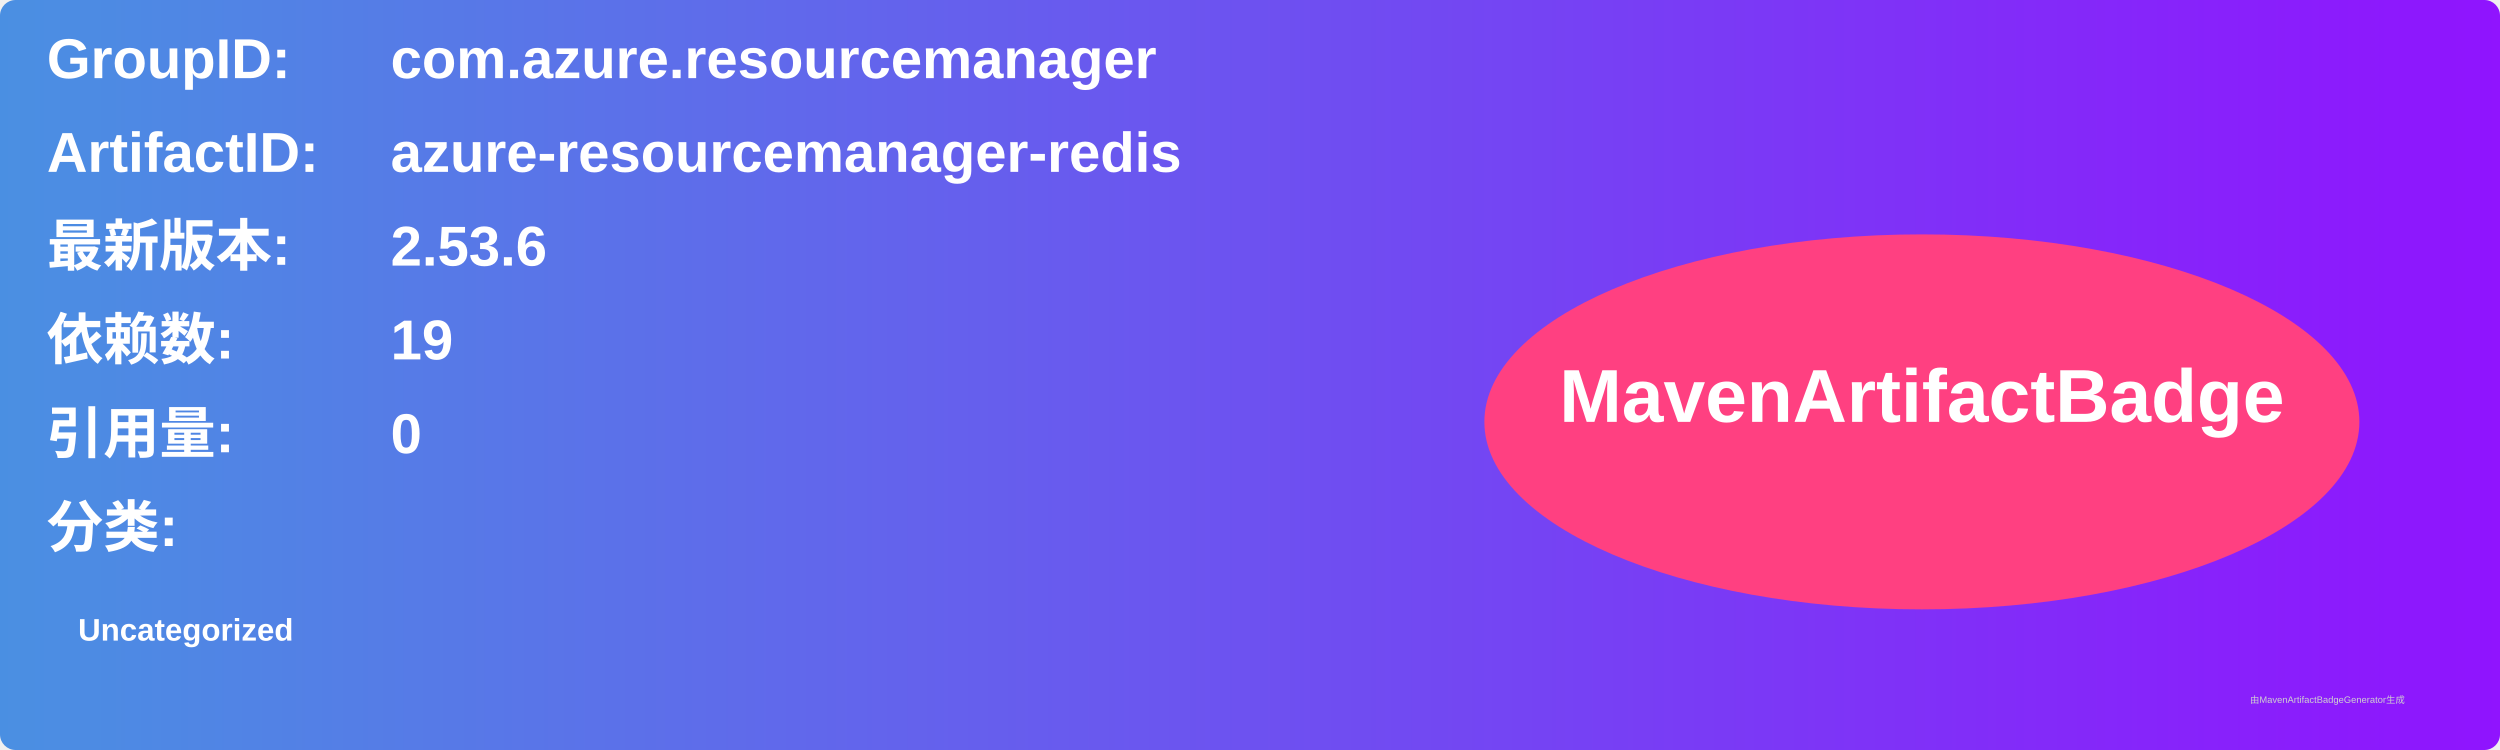
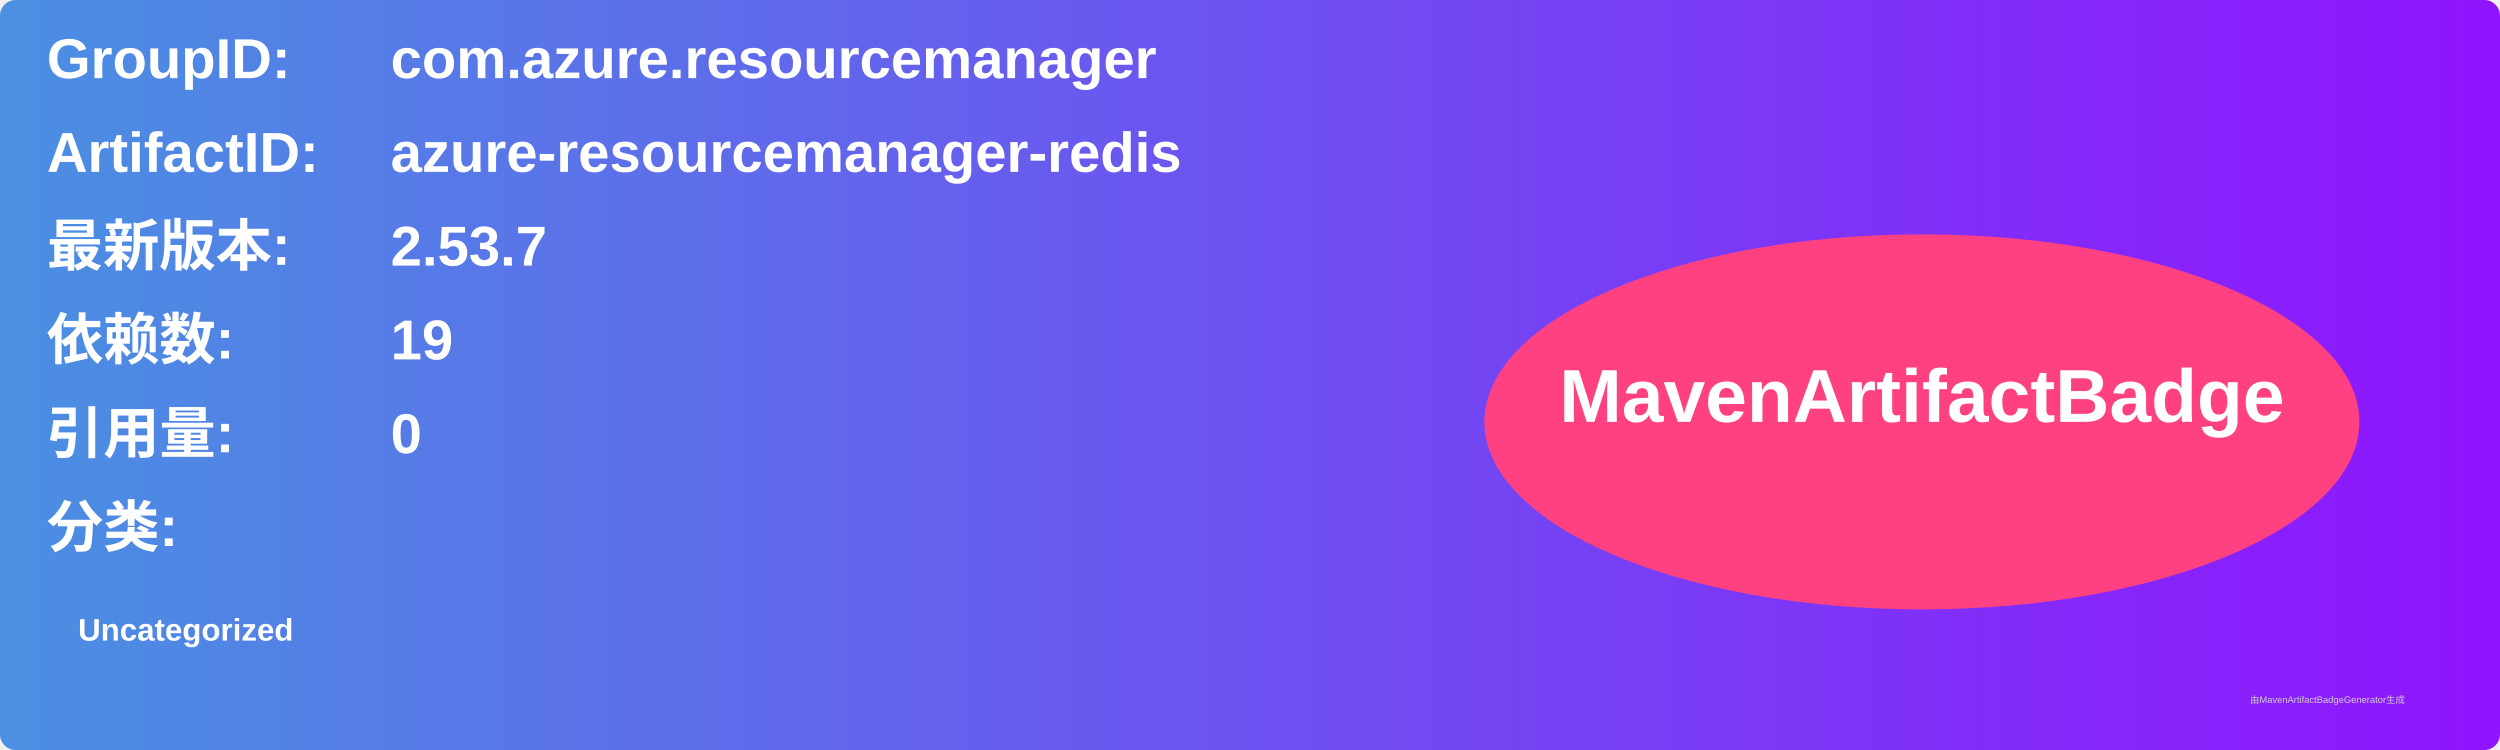
<svg xmlns="http://www.w3.org/2000/svg" width="800" height="240" viewBox="0 0 800 240">
  <linearGradient id="grad" x1="0%" y1="0%" x2="100%" y2="0%">
    <stop offset="0%" stop-color="#4a90e2" />
    <stop offset="100%" stop-color="#9013fe" />
  </linearGradient>
  <rect width="100%" height="100%" rx="5" ry="5" fill="url(#grad)" />
  <g transform="translate(15, 15)">
    <text x="0" y="10" font-family="Arial" font-size="18" fill="white" font-weight="bold" width="260">GroupID:</text>
    <text x="110" y="10" font-family="Arial" font-size="18" fill="white" font-weight="bold" width="460">com.azure.resourcemanager</text>
    <text x="0" y="40" font-family="Arial" font-size="18" fill="white" font-weight="bold" width="260">ArtifactID:</text>
    <text x="110" y="40" font-family="Arial" font-size="18" fill="white" font-weight="bold" width="460">azure-resourcemanager-redis</text>
    <text x="0" y="70" font-family="Arial" font-size="18" fill="white" font-weight="bold">最新版本:</text>
    <text x="110" y="70" font-family="Arial" font-size="18" fill="white" font-weight="bold">
-       <tspan font-weight="bold">2.53.6</tspan>
+       <tspan font-weight="bold">2.53.7</tspan>
    </text>
    <text x="0" y="100" font-family="Arial" font-size="18" fill="white" font-weight="bold">依赖数: </text>
    <text x="110" y="100" font-family="Arial" font-size="18" fill="white">
      <tspan font-weight="bold">19</tspan>
    </text>
    <text x="0" y="130" font-family="Arial" font-size="18" fill="white" font-weight="bold">引用量: </text>
    <text x="110" y="130" font-family="Arial" font-size="18" fill="white">
      <tspan font-weight="bold">0</tspan>
    </text>
    <text x="0" y="160" font-family="Arial" font-size="18" fill="white" font-weight="bold">分类:</text>
    <text x="10" y="190" font-family="Arial" font-size="10" fill="white">
      <tspan font-weight="bold">Uncategorized</tspan>
    </text>
    <ellipse cx="600" cy="120" rx="140" ry="60" fill="#ff4081" />
    <text x="600" y="120" text-anchor="middle" font-family="Arial" font-size="24" fill="white" font-weight="bold">MavenArtifactBadge</text>
  </g>
  <text x="720" y="225" font-family="Arial" font-size="3" fill="#d0d0d0">由MavenArtifactBadgeGenerator生成</text>
</svg>
